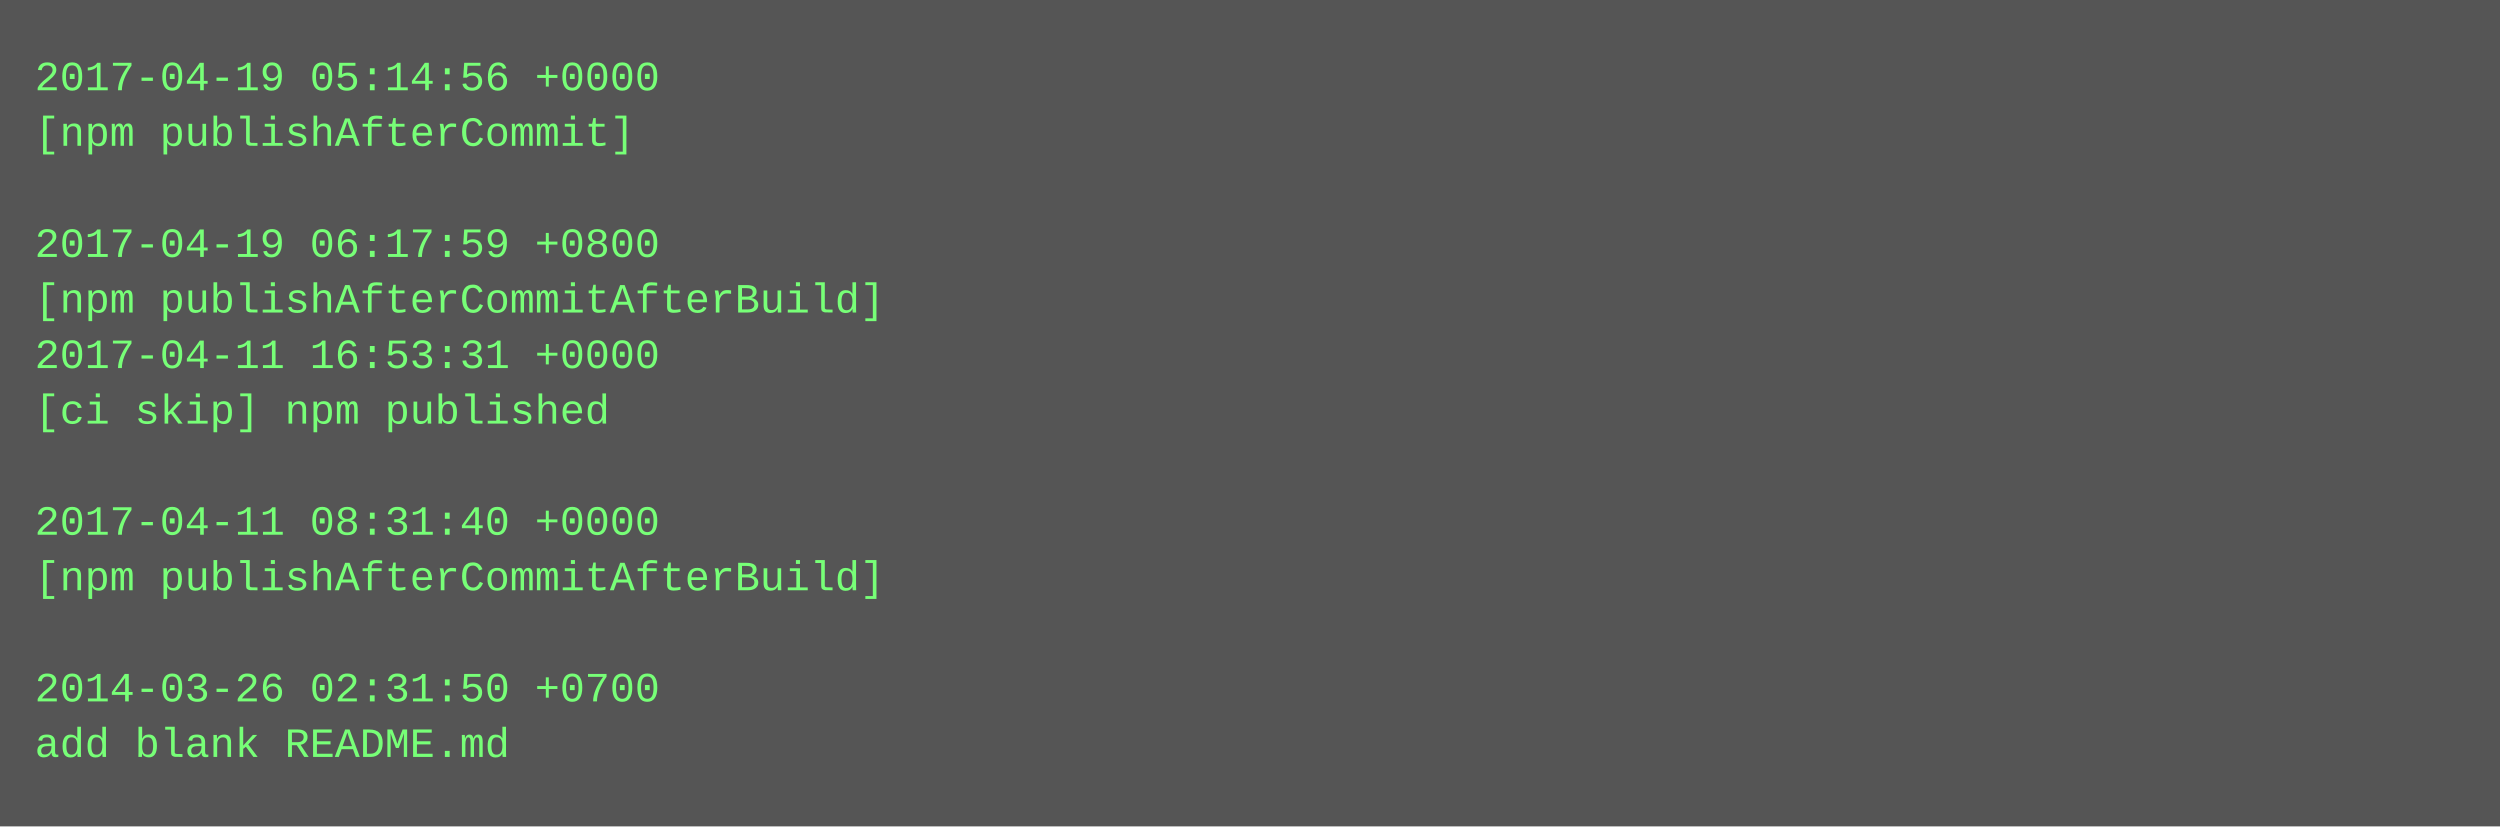
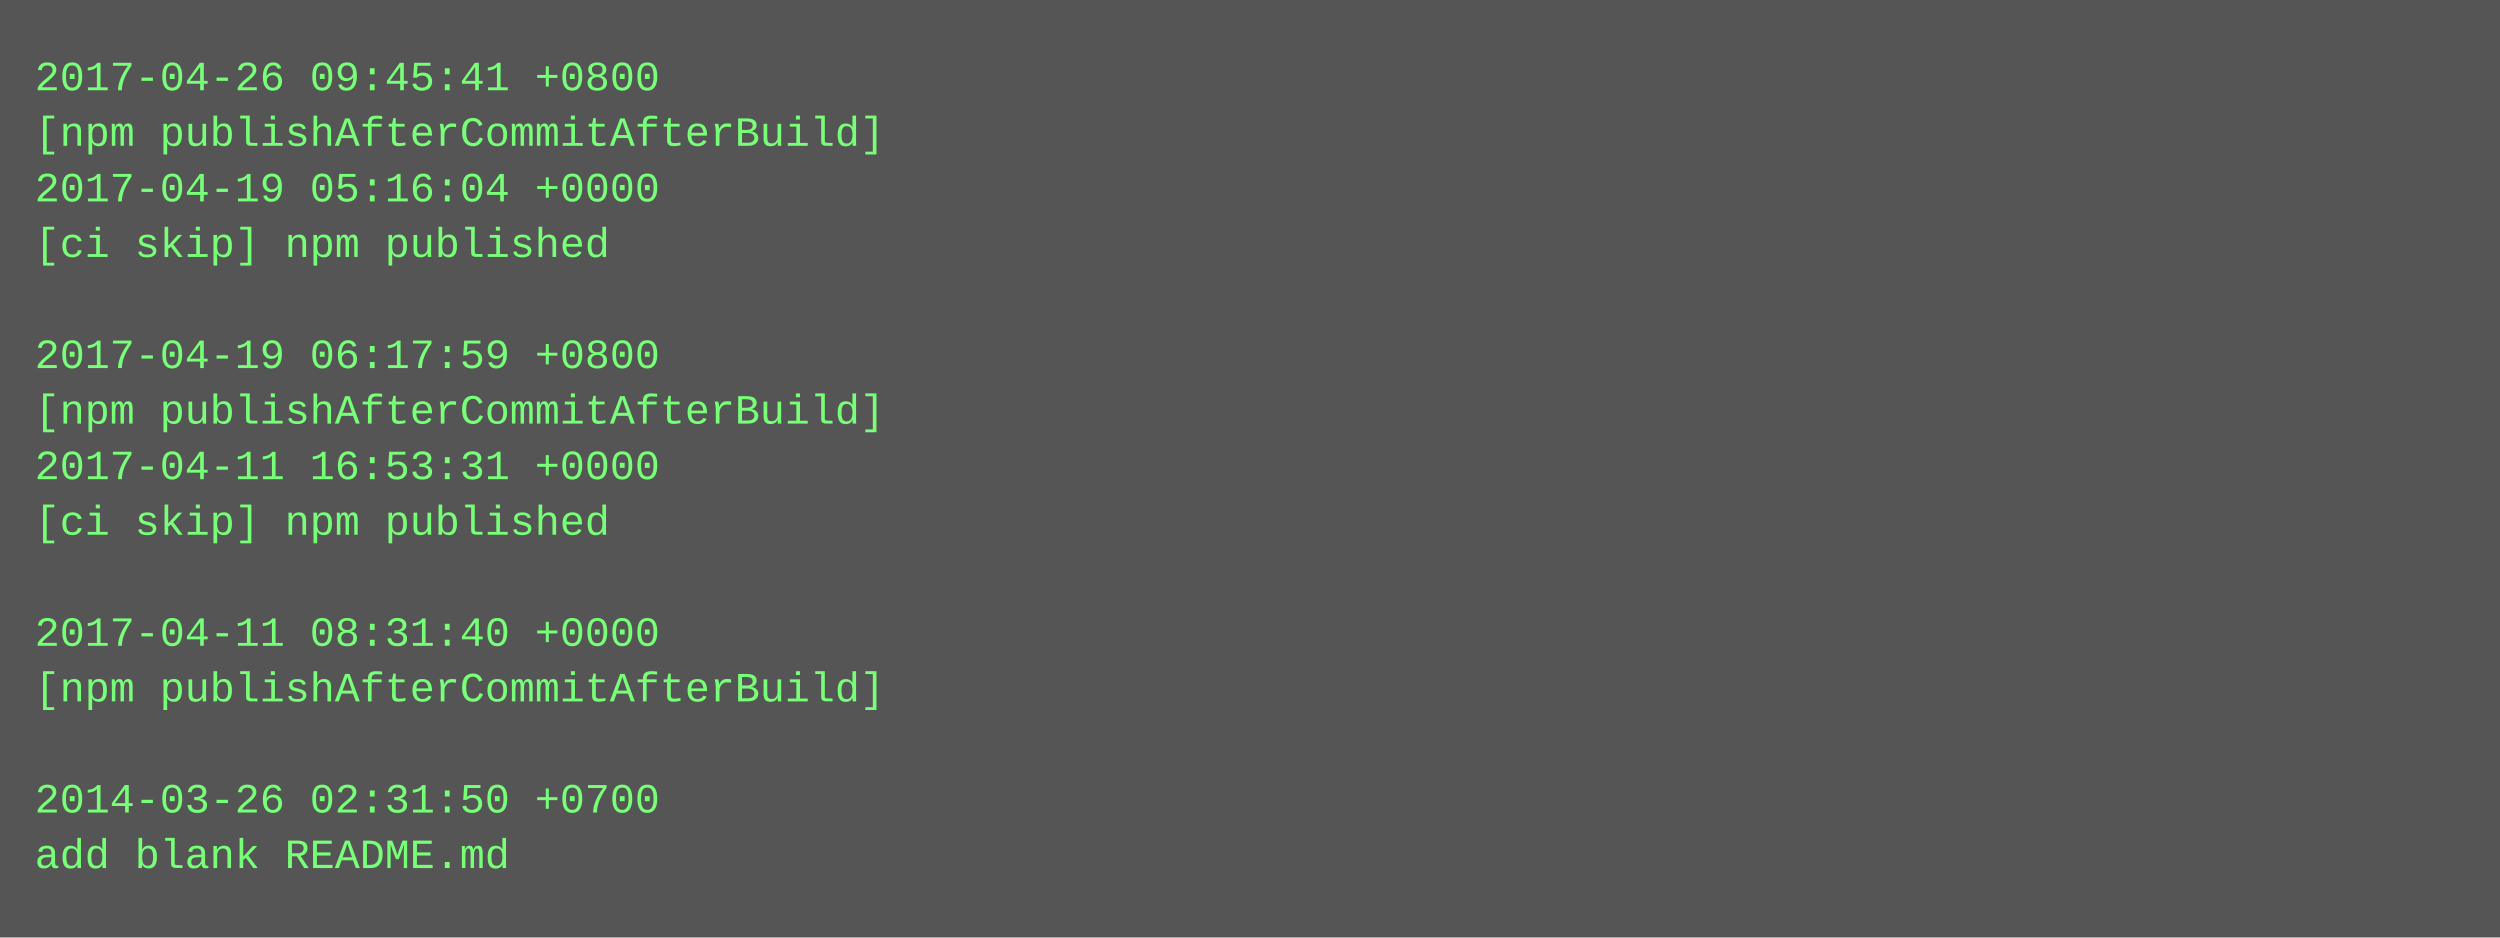
- <svg xmlns="http://www.w3.org/2000/svg" height="238" width="720">
-   <rect height="238" fill="#555" width="720" />
+ <svg xmlns="http://www.w3.org/2000/svg" height="270" width="720">
+   <rect height="270" fill="#555" width="720" />
  <text fill="#7f7" font-family="Courier New" font-size="12" xml:space="preserve">
-     <tspan x="10" y="26">2017-04-19 05:14:56 +0000</tspan>
-     <tspan x="10" y="42">[npm publishAfterCommit]</tspan>
-     <tspan x="10" y="58" />
-     <tspan x="10" y="74">2017-04-19 06:17:59 +0800</tspan>
-     <tspan x="10" y="90">[npm publishAfterCommitAfterBuild]</tspan>
-     <tspan x="10" y="106">2017-04-11 16:53:31 +0000</tspan>
-     <tspan x="10" y="122">[ci skip] npm published</tspan>
-     <tspan x="10" y="138" />
-     <tspan x="10" y="154">2017-04-11 08:31:40 +0000</tspan>
-     <tspan x="10" y="170">[npm publishAfterCommitAfterBuild]</tspan>
-     <tspan x="10" y="186" />
-     <tspan x="10" y="202">2014-03-26 02:31:50 +0700</tspan>
-     <tspan x="10" y="218">add blank README.md</tspan>
+     <tspan x="10" y="26">2017-04-26 09:45:41 +0800</tspan>
+     <tspan x="10" y="42">[npm publishAfterCommitAfterBuild]</tspan>
+     <tspan x="10" y="58">2017-04-19 05:16:04 +0000</tspan>
+     <tspan x="10" y="74">[ci skip] npm published</tspan>
+     <tspan x="10" y="90" />
+     <tspan x="10" y="106">2017-04-19 06:17:59 +0800</tspan>
+     <tspan x="10" y="122">[npm publishAfterCommitAfterBuild]</tspan>
+     <tspan x="10" y="138">2017-04-11 16:53:31 +0000</tspan>
+     <tspan x="10" y="154">[ci skip] npm published</tspan>
+     <tspan x="10" y="170" />
+     <tspan x="10" y="186">2017-04-11 08:31:40 +0000</tspan>
+     <tspan x="10" y="202">[npm publishAfterCommitAfterBuild]</tspan>
+     <tspan x="10" y="218" />
+     <tspan x="10" y="234">2014-03-26 02:31:50 +0700</tspan>
+     <tspan x="10" y="250">add blank README.md</tspan>
  </text>
</svg>
